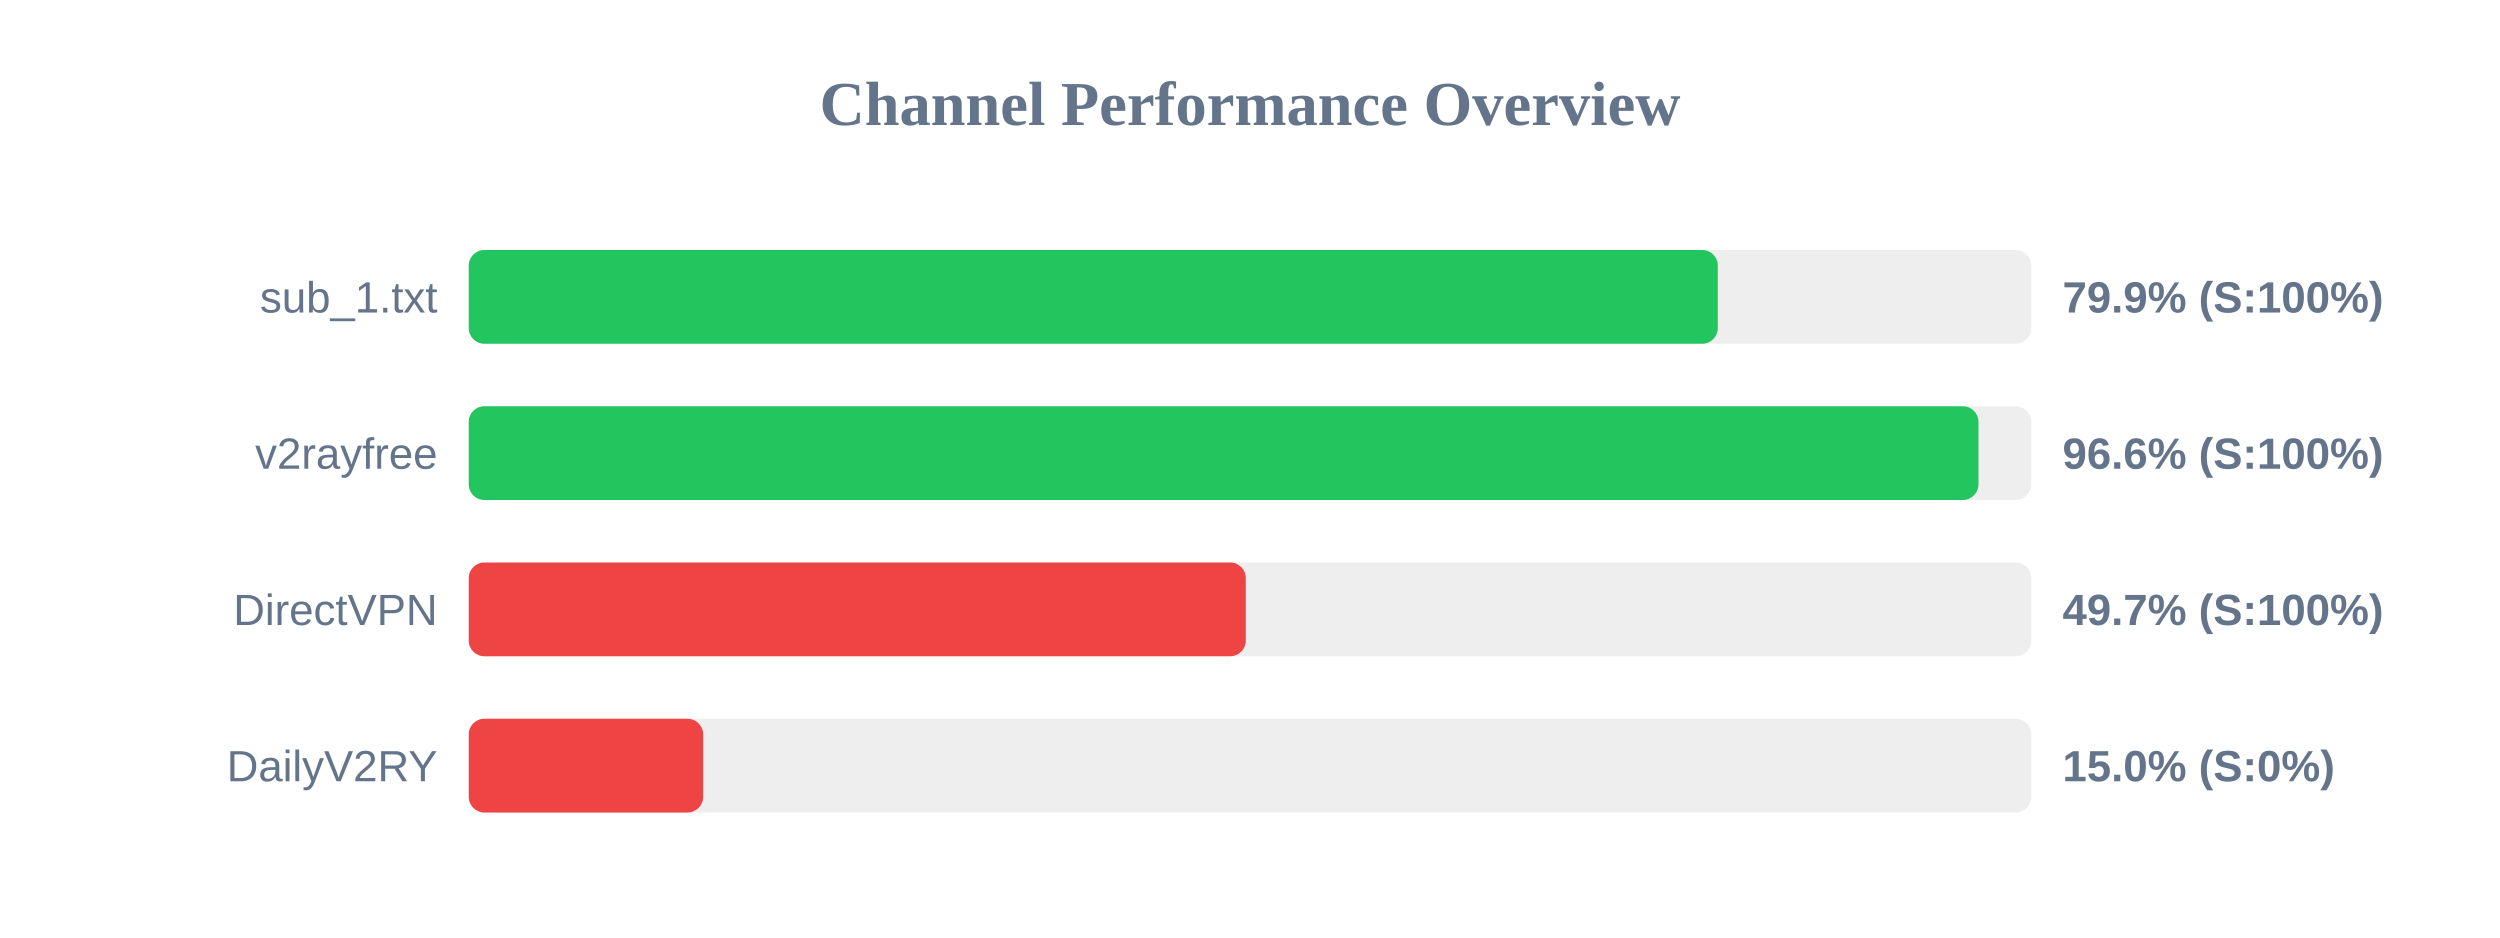
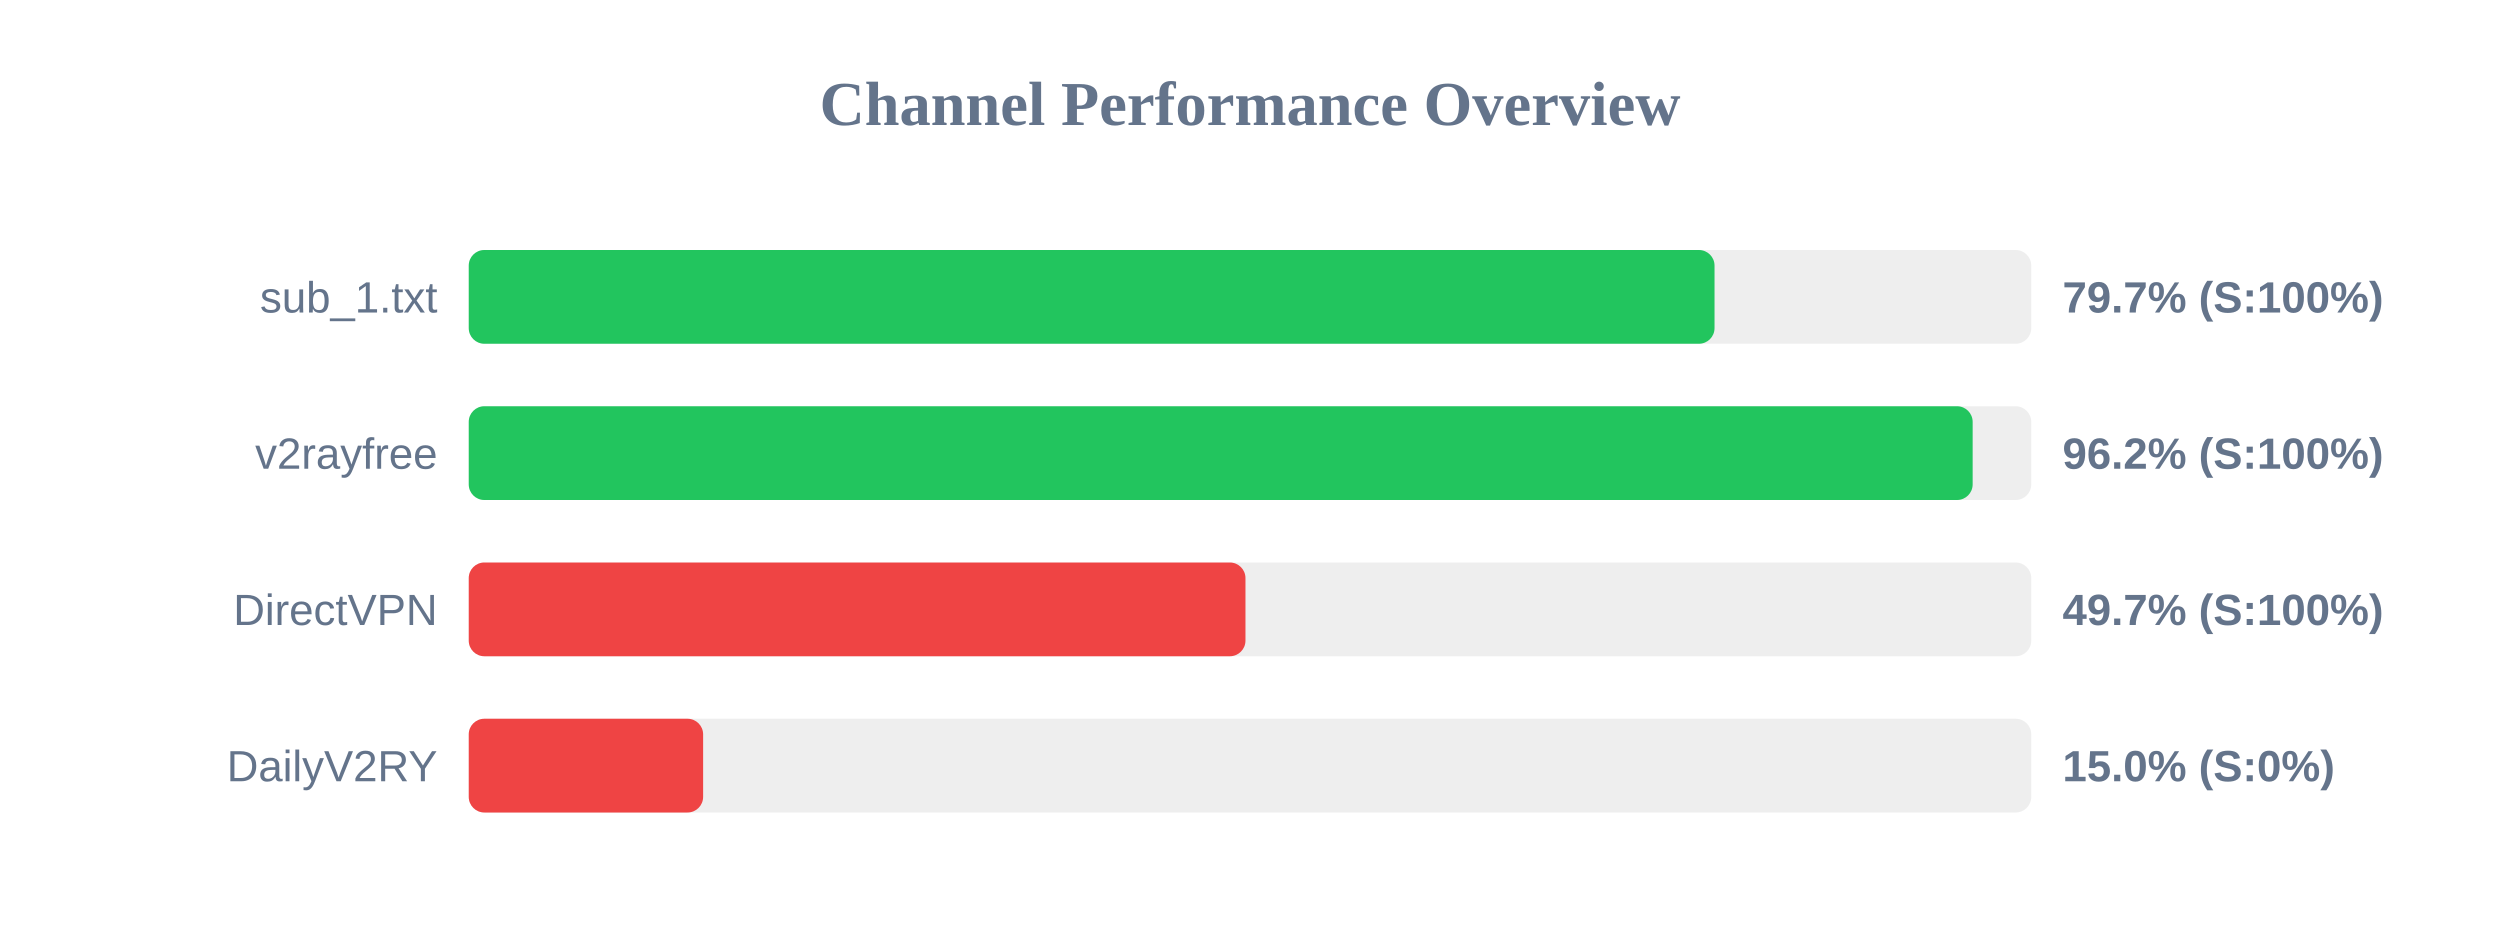
<svg xmlns="http://www.w3.org/2000/svg" width="800" height="300" version="1.1">
  <style>
        .row { font: 14px Arial; fill: #64748b; }
        .score { font: bold 14px Arial; fill: #64748b; }
    </style>
  <text x="400" y="40" text-anchor="middle" font-size="20px" font-weight="bold" fill="#64748b">Channel Performance Overview</text>
  <rect x="150" y="80" width="500" height="30" fill="#eee" rx="5" />
-   <rect x="150" y="80" width="399.7" height="30" fill="#22c55e" rx="5" />
+   <rect x="150" y="80" width="398.65" height="30" fill="#22c55e" rx="5" />
  <text x="140" y="100" text-anchor="end" class="row">sub_1.txt</text>
-   <text x="660" y="100" text-anchor="start" class="score">79.9% (S:100%)</text>
+   <text x="660" y="100" text-anchor="start" class="score">79.7% (S:100%)</text>
  <rect x="150" y="130" width="500" height="30" fill="#eee" rx="5" />
-   <rect x="150" y="130" width="483.1" height="30" fill="#22c55e" rx="5" />
+   <rect x="150" y="130" width="481.25" height="30" fill="#22c55e" rx="5" />
  <text x="140" y="150" text-anchor="end" class="row">v2rayfree</text>
-   <text x="660" y="150" text-anchor="start" class="score">96.6% (S:100%)</text>
+   <text x="660" y="150" text-anchor="start" class="score">96.2% (S:100%)</text>
  <rect x="150" y="180" width="500" height="30" fill="#eee" rx="5" />
-   <rect x="150" y="180" width="248.65" height="30" fill="#ef4444" rx="5" />
+   <rect x="150" y="180" width="248.55" height="30" fill="#ef4444" rx="5" />
  <text x="140" y="200" text-anchor="end" class="row">DirectVPN</text>
  <text x="660" y="200" text-anchor="start" class="score">49.7% (S:100%)</text>
  <rect x="150" y="230" width="500" height="30" fill="#eee" rx="5" />
  <rect x="150" y="230" width="75.0" height="30" fill="#ef4444" rx="5" />
  <text x="140" y="250" text-anchor="end" class="row">DailyV2RY</text>
  <text x="660" y="250" text-anchor="start" class="score">15.0% (S:0%)</text>
</svg>
